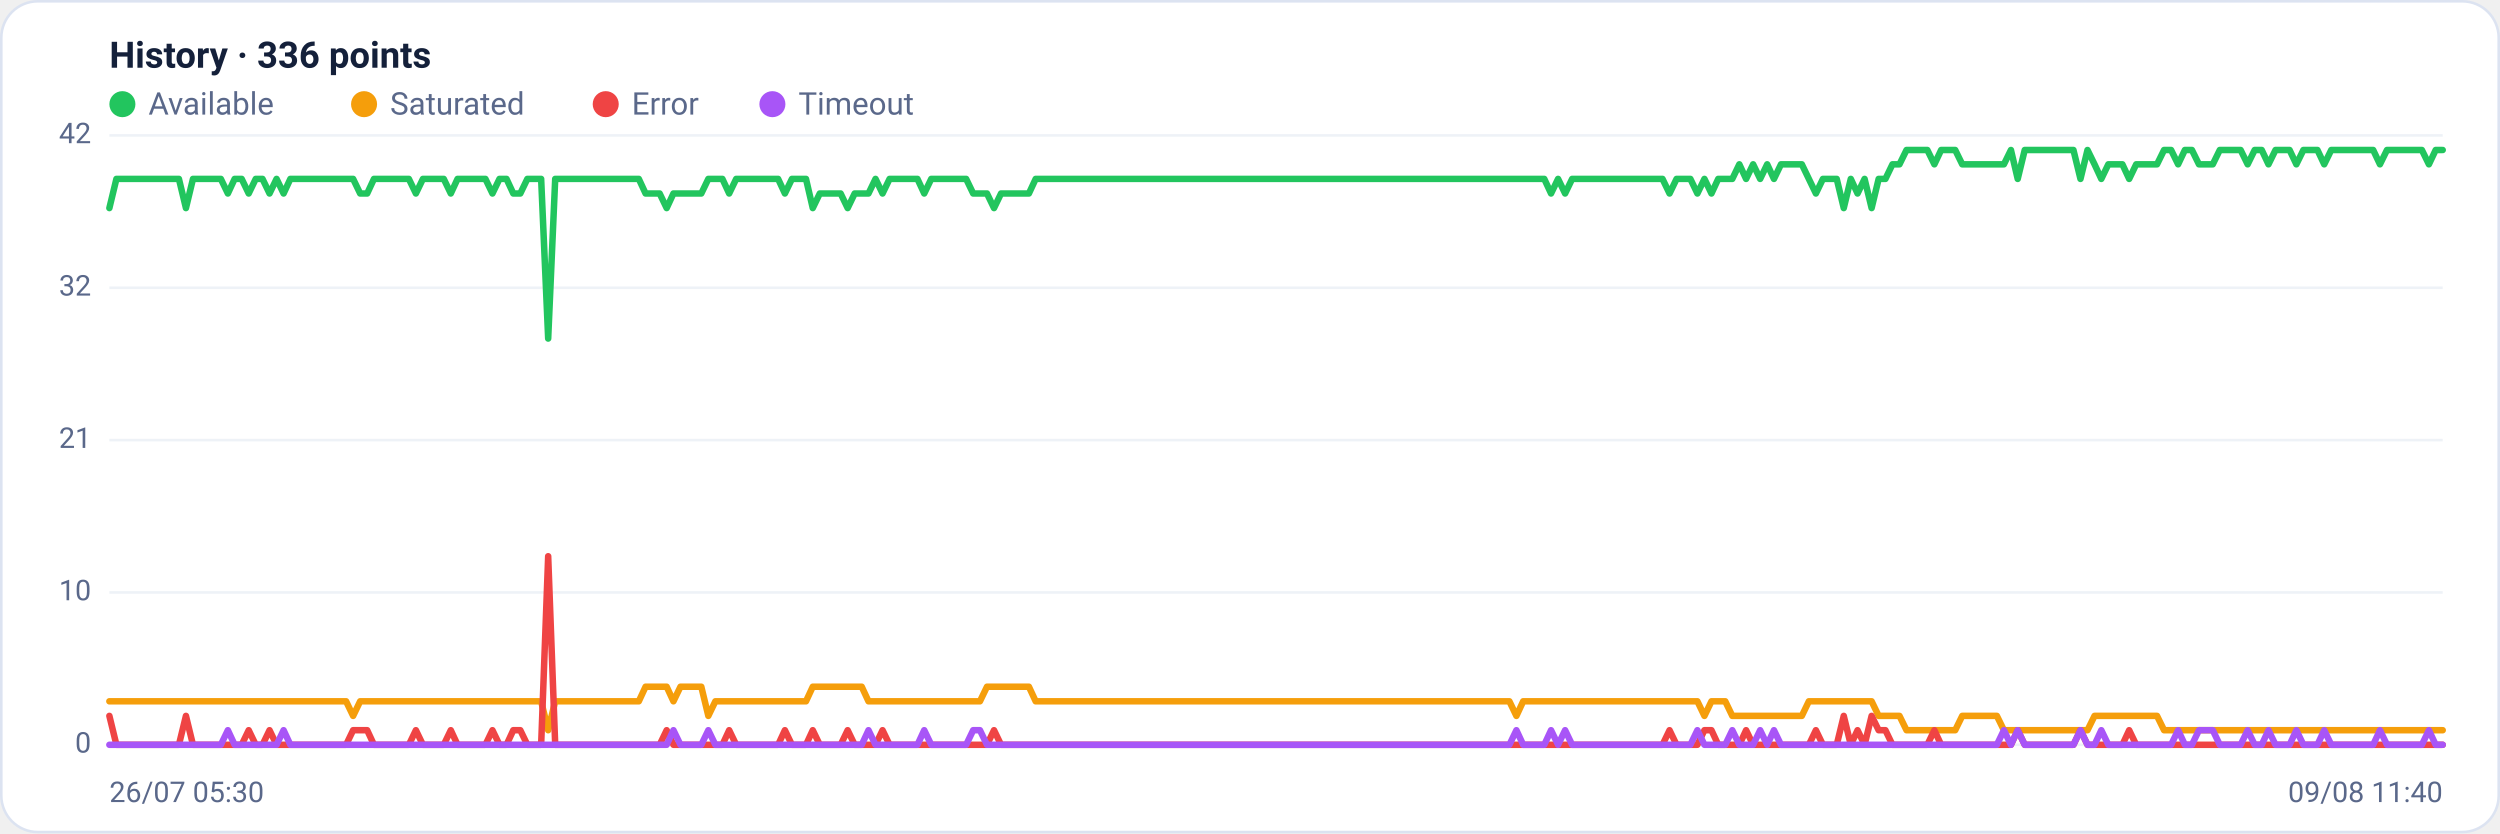
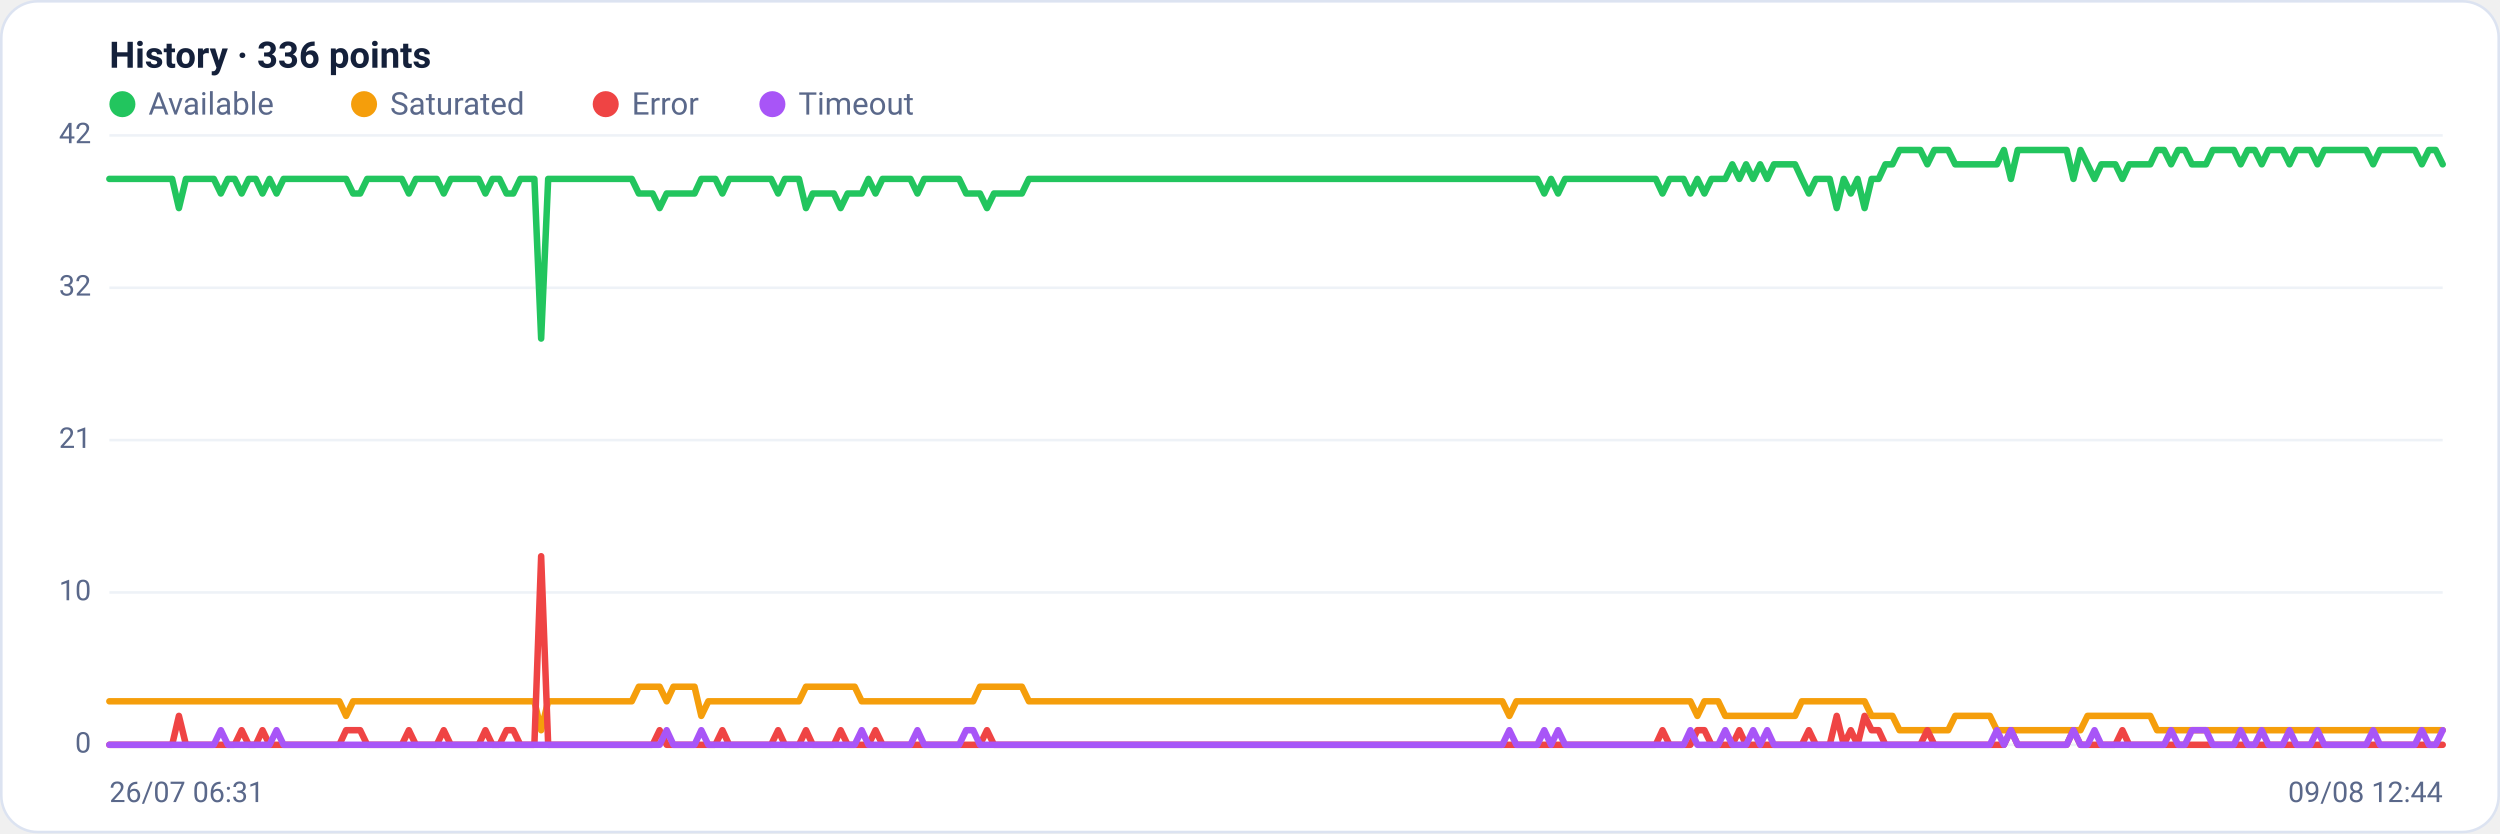
<svg xmlns="http://www.w3.org/2000/svg" viewBox="0 0 960 320" width="960" height="320" font-family="Segoe UI, system-ui, -apple-system, Roboto, Helvetica, Arial, sans-serif" role="img" aria-label="Availability history per region">
  <rect x="0.5" y="0.5" width="959" height="319" rx="14" fill="#ffffff" stroke="#dce3f1" />
  <text x="42" y="26" font-size="14" font-weight="600" fill="#14203a">History · 336 points</text>
  <circle cx="47" cy="40" r="5" fill="#22c55e" />
  <text x="57" y="44" font-size="12" fill="#5a688a">Available</text>
  <circle cx="139.8" cy="40" r="5" fill="#f59e0b" />
  <text x="149.8" y="44" font-size="12" fill="#5a688a">Saturated</text>
  <circle cx="232.6" cy="40" r="5" fill="#ef4444" />
  <text x="242.6" y="44" font-size="12" fill="#5a688a">Error</text>
  <circle cx="296.6" cy="40" r="5" fill="#a855f7" />
  <text x="306.6" y="44" font-size="12" fill="#5a688a">Timeout</text>
  <line x1="42" y1="286.0" x2="938" y2="286.0" stroke="#eef2f7" stroke-width="1" />
  <text x="35" y="289.0" text-anchor="end" font-size="11" fill="#5a688a">0</text>
  <line x1="42" y1="227.5" x2="938" y2="227.5" stroke="#eef2f7" stroke-width="1" />
  <text x="35" y="230.5" text-anchor="end" font-size="11" fill="#5a688a">10</text>
  <line x1="42" y1="169.0" x2="938" y2="169.0" stroke="#eef2f7" stroke-width="1" />
  <text x="35" y="172.0" text-anchor="end" font-size="11" fill="#5a688a">21</text>
  <line x1="42" y1="110.5" x2="938" y2="110.5" stroke="#eef2f7" stroke-width="1" />
  <text x="35" y="113.5" text-anchor="end" font-size="11" fill="#5a688a">32</text>
  <line x1="42" y1="52.0" x2="938" y2="52.0" stroke="#eef2f7" stroke-width="1" />
  <text x="35" y="55.0" text-anchor="end" font-size="11" fill="#5a688a">42</text>
-   <polyline fill="none" stroke="#22c55e" stroke-width="2.5" stroke-linejoin="round" stroke-linecap="round" points="42.0,79.9 44.7,68.7 47.3,68.7 50.0,68.7 52.7,68.7 55.4,68.7 58.0,68.7 60.7,68.7 63.4,68.7 66.1,68.7 68.7,68.7 71.4,79.9 74.1,68.7 76.8,68.7 79.4,68.7 82.1,68.7 84.8,68.7 87.5,74.3 90.1,68.7 92.8,68.7 95.5,74.3 98.2,68.7 100.8,68.7 103.5,74.3 106.2,68.7 108.9,74.3 111.5,68.7 114.2,68.7 116.9,68.7 119.6,68.7 122.2,68.7 124.9,68.7 127.6,68.7 130.3,68.7 132.9,68.7 135.6,68.7 138.3,74.3 141.0,74.3 143.6,68.7 146.3,68.7 149.0,68.7 151.7,68.7 154.3,68.7 157.0,68.7 159.7,74.3 162.4,68.7 165.0,68.7 167.7,68.7 170.4,68.7 173.1,74.3 175.7,68.7 178.4,68.7 181.1,68.7 183.8,68.7 186.4,68.7 189.1,74.3 191.8,68.7 194.5,68.7 197.1,74.3 199.8,74.3 202.5,68.7 205.2,68.7 207.8,68.7 210.5,130.0 213.2,68.7 215.9,68.7 218.5,68.7 221.2,68.7 223.9,68.7 226.5,68.7 229.2,68.7 231.9,68.7 234.6,68.7 237.2,68.7 239.9,68.7 242.6,68.7 245.3,68.7 247.9,74.3 250.6,74.3 253.3,74.3 256.0,79.9 258.6,74.3 261.3,74.3 264.0,74.3 266.7,74.3 269.3,74.3 272.0,68.7 274.7,68.7 277.4,68.7 280.0,74.3 282.7,68.7 285.4,68.7 288.1,68.7 290.7,68.7 293.4,68.7 296.1,68.7 298.8,68.7 301.4,74.3 304.1,68.7 306.8,68.7 309.5,68.7 312.1,79.9 314.8,74.3 317.5,74.3 320.2,74.3 322.8,74.3 325.5,79.9 328.2,74.3 330.9,74.3 333.5,74.3 336.2,68.7 338.9,74.3 341.6,68.7 344.2,68.7 346.9,68.7 349.6,68.7 352.3,68.7 354.9,74.3 357.6,68.7 360.3,68.7 363.0,68.7 365.6,68.7 368.3,68.7 371.0,68.7 373.7,74.3 376.3,74.3 379.0,74.3 381.7,79.9 384.4,74.3 387.0,74.3 389.7,74.3 392.4,74.3 395.1,74.3 397.7,68.7 400.4,68.7 403.1,68.7 405.7,68.7 408.4,68.7 411.1,68.7 413.8,68.7 416.4,68.7 419.1,68.7 421.8,68.7 424.5,68.7 427.1,68.7 429.8,68.7 432.5,68.7 435.2,68.7 437.8,68.7 440.5,68.7 443.2,68.7 445.9,68.7 448.5,68.7 451.2,68.7 453.9,68.7 456.6,68.7 459.2,68.7 461.9,68.7 464.6,68.7 467.3,68.7 469.9,68.7 472.6,68.7 475.3,68.7 478.0,68.7 480.6,68.7 483.3,68.7 486.0,68.7 488.7,68.7 491.3,68.7 494.0,68.7 496.7,68.7 499.4,68.7 502.0,68.7 504.7,68.7 507.4,68.7 510.1,68.7 512.7,68.7 515.4,68.7 518.1,68.7 520.8,68.7 523.4,68.7 526.1,68.7 528.8,68.7 531.5,68.7 534.1,68.7 536.8,68.7 539.5,68.7 542.2,68.7 544.8,68.7 547.5,68.7 550.2,68.7 552.9,68.7 555.5,68.7 558.2,68.7 560.9,68.7 563.6,68.7 566.2,68.7 568.9,68.7 571.6,68.7 574.3,68.7 576.9,68.7 579.6,68.7 582.3,68.7 584.9,68.7 587.6,68.7 590.3,68.7 593.0,68.7 595.6,74.3 598.3,68.7 601.0,74.3 603.7,68.7 606.3,68.7 609.0,68.7 611.7,68.7 614.4,68.7 617.0,68.7 619.7,68.7 622.4,68.7 625.1,68.7 627.7,68.7 630.4,68.7 633.1,68.7 635.8,68.7 638.4,68.7 641.1,74.3 643.8,68.7 646.5,68.7 649.1,68.7 651.8,74.3 654.5,68.7 657.2,74.3 659.8,68.7 662.5,68.7 665.2,68.7 667.9,63.1 670.5,68.7 673.2,63.1 675.9,68.7 678.6,63.1 681.2,68.7 683.9,63.1 686.6,63.1 689.3,63.1 691.9,63.1 694.6,68.7 697.3,74.3 700.0,68.7 702.6,68.7 705.3,68.7 708.0,79.9 710.7,68.7 713.3,74.3 716.0,68.7 718.7,79.9 721.4,68.7 724.0,68.7 726.7,63.1 729.4,63.1 732.1,57.6 734.7,57.6 737.4,57.6 740.1,57.6 742.8,63.1 745.4,57.6 748.1,57.6 750.8,57.6 753.5,63.1 756.1,63.1 758.8,63.1 761.5,63.1 764.1,63.1 766.8,63.1 769.5,63.1 772.2,57.6 774.8,68.7 777.5,57.6 780.2,57.6 782.9,57.6 785.5,57.6 788.2,57.6 790.9,57.6 793.6,57.6 796.2,57.6 798.9,68.7 801.6,57.6 804.3,63.1 806.9,68.7 809.6,63.1 812.3,63.1 815.0,63.1 817.6,68.7 820.3,63.1 823.0,63.1 825.7,63.1 828.3,63.1 831.0,57.6 833.7,57.6 836.4,63.1 839.0,57.6 841.7,57.6 844.4,63.1 847.1,63.1 849.7,63.1 852.4,57.6 855.1,57.6 857.8,57.6 860.4,57.6 863.1,63.1 865.8,57.6 868.5,57.6 871.1,63.1 873.8,57.6 876.5,57.6 879.2,57.6 881.8,63.1 884.5,57.6 887.2,57.6 889.9,57.6 892.5,63.1 895.2,57.6 897.9,57.6 900.6,57.6 903.2,57.6 905.9,57.6 908.6,57.6 911.3,57.6 913.9,63.1 916.6,57.6 919.3,57.6 922.0,57.6 924.6,57.6 927.3,57.6 930.0,57.6 932.7,63.1 935.3,57.6 938.0,57.6" />
-   <polyline fill="none" stroke="#f59e0b" stroke-width="2.5" stroke-linejoin="round" stroke-linecap="round" points="42.0,269.3 44.7,269.3 47.3,269.3 50.0,269.3 52.7,269.3 55.4,269.3 58.0,269.3 60.7,269.3 63.4,269.3 66.1,269.3 68.7,269.3 71.4,269.3 74.1,269.3 76.8,269.3 79.4,269.3 82.1,269.3 84.8,269.3 87.5,269.3 90.1,269.3 92.8,269.3 95.5,269.3 98.2,269.3 100.8,269.3 103.5,269.3 106.2,269.3 108.9,269.3 111.5,269.3 114.2,269.3 116.9,269.3 119.6,269.3 122.2,269.3 124.9,269.3 127.6,269.3 130.3,269.3 132.9,269.3 135.6,274.9 138.3,269.3 141.0,269.3 143.6,269.3 146.3,269.3 149.0,269.3 151.7,269.3 154.3,269.3 157.0,269.3 159.7,269.3 162.4,269.3 165.0,269.3 167.7,269.3 170.4,269.3 173.1,269.3 175.7,269.3 178.4,269.3 181.1,269.3 183.8,269.3 186.4,269.3 189.1,269.3 191.8,269.3 194.5,269.3 197.1,269.3 199.8,269.3 202.5,269.3 205.2,269.3 207.8,269.3 210.5,280.4 213.2,269.3 215.9,269.3 218.5,269.3 221.2,269.3 223.9,269.3 226.5,269.3 229.2,269.3 231.9,269.3 234.6,269.3 237.2,269.3 239.9,269.3 242.6,269.3 245.3,269.3 247.9,263.7 250.6,263.7 253.3,263.7 256.0,263.7 258.6,269.3 261.3,263.7 264.0,263.7 266.7,263.7 269.3,263.7 272.0,274.9 274.7,269.3 277.4,269.3 280.0,269.3 282.7,269.3 285.4,269.3 288.1,269.3 290.7,269.3 293.4,269.3 296.1,269.3 298.8,269.3 301.4,269.3 304.1,269.3 306.8,269.3 309.5,269.3 312.1,263.7 314.8,263.7 317.5,263.7 320.2,263.7 322.8,263.7 325.5,263.7 328.2,263.7 330.9,263.7 333.5,269.3 336.2,269.3 338.9,269.3 341.6,269.3 344.2,269.3 346.9,269.3 349.6,269.3 352.3,269.3 354.9,269.3 357.6,269.3 360.3,269.3 363.0,269.3 365.6,269.3 368.3,269.3 371.0,269.3 373.7,269.3 376.3,269.3 379.0,263.7 381.7,263.7 384.4,263.7 387.0,263.7 389.7,263.7 392.4,263.7 395.1,263.7 397.7,269.3 400.4,269.3 403.1,269.3 405.7,269.3 408.4,269.3 411.1,269.3 413.8,269.3 416.4,269.3 419.1,269.3 421.8,269.3 424.5,269.3 427.1,269.3 429.8,269.3 432.5,269.3 435.2,269.3 437.8,269.3 440.5,269.3 443.2,269.3 445.9,269.3 448.5,269.3 451.2,269.3 453.9,269.3 456.6,269.3 459.2,269.3 461.9,269.3 464.6,269.3 467.3,269.3 469.9,269.3 472.6,269.3 475.3,269.3 478.0,269.3 480.6,269.3 483.3,269.3 486.0,269.3 488.7,269.3 491.3,269.3 494.0,269.3 496.7,269.3 499.4,269.3 502.0,269.3 504.7,269.3 507.4,269.3 510.1,269.3 512.7,269.3 515.4,269.3 518.1,269.3 520.8,269.3 523.4,269.3 526.1,269.3 528.8,269.3 531.5,269.3 534.1,269.3 536.8,269.3 539.5,269.3 542.2,269.3 544.8,269.3 547.5,269.3 550.2,269.3 552.9,269.3 555.5,269.3 558.2,269.3 560.9,269.3 563.6,269.3 566.2,269.3 568.9,269.3 571.6,269.3 574.3,269.3 576.9,269.3 579.6,269.3 582.3,274.9 584.9,269.3 587.6,269.3 590.3,269.3 593.0,269.3 595.6,269.3 598.3,269.3 601.0,269.3 603.7,269.3 606.3,269.3 609.0,269.3 611.7,269.3 614.4,269.3 617.0,269.3 619.7,269.3 622.4,269.3 625.1,269.3 627.7,269.3 630.4,269.3 633.1,269.3 635.8,269.3 638.4,269.3 641.1,269.3 643.8,269.3 646.5,269.3 649.1,269.3 651.8,269.3 654.5,274.9 657.2,269.3 659.8,269.3 662.5,269.3 665.2,274.9 667.9,274.9 670.5,274.9 673.2,274.9 675.9,274.9 678.6,274.9 681.2,274.9 683.9,274.9 686.6,274.9 689.3,274.9 691.9,274.9 694.6,269.3 697.3,269.3 700.0,269.3 702.6,269.3 705.3,269.3 708.0,269.3 710.7,269.3 713.3,269.3 716.0,269.3 718.7,269.3 721.4,274.9 724.0,274.9 726.7,274.9 729.4,274.9 732.1,280.4 734.7,280.4 737.4,280.4 740.1,280.4 742.8,280.4 745.4,280.4 748.1,280.4 750.8,280.4 753.5,274.9 756.1,274.9 758.8,274.9 761.5,274.9 764.1,274.9 766.8,274.9 769.5,280.4 772.2,280.4 774.8,280.4 777.5,280.4 780.2,280.4 782.9,280.4 785.5,280.4 788.2,280.4 790.9,280.4 793.6,280.4 796.2,280.4 798.9,280.4 801.6,280.4 804.3,274.9 806.9,274.9 809.6,274.9 812.3,274.9 815.0,274.9 817.6,274.9 820.3,274.9 823.0,274.9 825.7,274.9 828.3,274.9 831.0,280.4 833.7,280.4 836.4,280.4 839.0,280.4 841.7,280.4 844.4,280.4 847.1,280.4 849.7,280.4 852.4,280.4 855.1,280.4 857.8,280.4 860.4,280.4 863.1,280.4 865.8,280.4 868.5,280.4 871.1,280.4 873.8,280.4 876.5,280.4 879.2,280.4 881.8,280.4 884.5,280.4 887.2,280.4 889.9,280.4 892.5,280.4 895.2,280.4 897.9,280.4 900.6,280.4 903.2,280.4 905.9,280.4 908.6,280.4 911.3,280.4 913.9,280.4 916.6,280.4 919.3,280.4 922.0,280.4 924.6,280.4 927.3,280.4 930.0,280.4 932.7,280.4 935.3,280.4 938.0,280.4" />
-   <polyline fill="none" stroke="#ef4444" stroke-width="2.5" stroke-linejoin="round" stroke-linecap="round" points="42.0,274.9 44.7,286.0 47.3,286.0 50.0,286.0 52.7,286.0 55.4,286.0 58.0,286.0 60.7,286.0 63.4,286.0 66.1,286.0 68.7,286.0 71.4,274.9 74.1,286.0 76.8,286.0 79.4,286.0 82.1,286.0 84.8,286.0 87.5,286.0 90.1,286.0 92.8,286.0 95.5,280.4 98.2,286.0 100.8,286.0 103.5,280.4 106.2,286.0 108.9,286.0 111.5,286.0 114.2,286.0 116.9,286.0 119.6,286.0 122.2,286.0 124.9,286.0 127.6,286.0 130.3,286.0 132.9,286.0 135.6,280.4 138.3,280.4 141.0,280.4 143.6,286.0 146.3,286.0 149.0,286.0 151.7,286.0 154.3,286.0 157.0,286.0 159.7,280.4 162.4,286.0 165.0,286.0 167.7,286.0 170.4,286.0 173.1,280.4 175.7,286.0 178.4,286.0 181.1,286.0 183.8,286.0 186.4,286.0 189.1,280.4 191.8,286.0 194.5,286.0 197.1,280.4 199.8,280.4 202.5,286.0 205.2,286.0 207.8,286.0 210.5,213.6 213.2,286.0 215.9,286.0 218.5,286.0 221.2,286.0 223.9,286.0 226.5,286.0 229.2,286.0 231.9,286.0 234.6,286.0 237.2,286.0 239.9,286.0 242.6,286.0 245.3,286.0 247.9,286.0 250.6,286.0 253.3,286.0 256.0,280.4 258.6,286.0 261.3,286.0 264.0,286.0 266.7,286.0 269.3,286.0 272.0,286.0 274.7,286.0 277.4,286.0 280.0,280.4 282.7,286.0 285.4,286.0 288.1,286.0 290.7,286.0 293.4,286.0 296.1,286.0 298.8,286.0 301.4,280.4 304.1,286.0 306.8,286.0 309.5,286.0 312.1,280.4 314.8,286.0 317.5,286.0 320.2,286.0 322.8,286.0 325.5,280.4 328.2,286.0 330.9,286.0 333.5,286.0 336.2,286.0 338.9,280.4 341.6,286.0 344.2,286.0 346.9,286.0 349.6,286.0 352.3,286.0 354.9,286.0 357.6,286.0 360.3,286.0 363.0,286.0 365.6,286.0 368.3,286.0 371.0,286.0 373.7,286.0 376.3,286.0 379.0,286.0 381.7,280.4 384.4,286.0 387.0,286.0 389.7,286.0 392.4,286.0 395.1,286.0 397.7,286.0 400.4,286.0 403.1,286.0 405.7,286.0 408.4,286.0 411.1,286.0 413.8,286.0 416.4,286.0 419.1,286.0 421.8,286.0 424.5,286.0 427.1,286.0 429.8,286.0 432.5,286.0 435.2,286.0 437.8,286.0 440.5,286.0 443.2,286.0 445.9,286.0 448.5,286.0 451.2,286.0 453.9,286.0 456.6,286.0 459.2,286.0 461.9,286.0 464.6,286.0 467.3,286.0 469.9,286.0 472.6,286.0 475.3,286.0 478.0,286.0 480.6,286.0 483.3,286.0 486.0,286.0 488.7,286.0 491.3,286.0 494.0,286.0 496.7,286.0 499.4,286.0 502.0,286.0 504.7,286.0 507.4,286.0 510.1,286.0 512.7,286.0 515.4,286.0 518.1,286.0 520.8,286.0 523.4,286.0 526.1,286.0 528.8,286.0 531.5,286.0 534.1,286.0 536.8,286.0 539.5,286.0 542.2,286.0 544.8,286.0 547.5,286.0 550.2,286.0 552.9,286.0 555.5,286.0 558.2,286.0 560.9,286.0 563.6,286.0 566.2,286.0 568.9,286.0 571.6,286.0 574.3,286.0 576.9,286.0 579.6,286.0 582.3,286.0 584.9,286.0 587.6,286.0 590.3,286.0 593.0,286.0 595.6,286.0 598.3,286.0 601.0,286.0 603.7,286.0 606.3,286.0 609.0,286.0 611.7,286.0 614.4,286.0 617.0,286.0 619.7,286.0 622.4,286.0 625.1,286.0 627.7,286.0 630.4,286.0 633.1,286.0 635.8,286.0 638.4,286.0 641.1,280.4 643.8,286.0 646.5,286.0 649.1,286.0 651.8,286.0 654.5,280.4 657.2,280.4 659.8,286.0 662.5,286.0 665.2,286.0 667.9,286.0 670.5,280.4 673.2,286.0 675.9,286.0 678.6,286.0 681.2,286.0 683.9,286.0 686.6,286.0 689.3,286.0 691.9,286.0 694.6,286.0 697.3,280.4 700.0,286.0 702.6,286.0 705.3,286.0 708.0,274.9 710.7,286.0 713.3,280.4 716.0,286.0 718.7,274.9 721.4,280.4 724.0,280.4 726.7,286.0 729.4,286.0 732.1,286.0 734.7,286.0 737.4,286.0 740.1,286.0 742.8,280.4 745.4,286.0 748.1,286.0 750.8,286.0 753.5,286.0 756.1,286.0 758.8,286.0 761.5,286.0 764.1,286.0 766.8,286.0 769.5,286.0 772.2,286.0 774.8,280.4 777.5,286.0 780.2,286.0 782.9,286.0 785.5,286.0 788.2,286.0 790.9,286.0 793.6,286.0 796.2,286.0 798.9,280.4 801.6,286.0 804.3,286.0 806.9,286.0 809.6,286.0 812.3,286.0 815.0,286.0 817.6,280.4 820.3,286.0 823.0,286.0 825.7,286.0 828.3,286.0 831.0,286.0 833.7,286.0 836.4,286.0 839.0,286.0 841.7,286.0 844.4,286.0 847.1,286.0 849.7,286.0 852.4,286.0 855.1,286.0 857.8,286.0 860.4,286.0 863.1,286.0 865.8,286.0 868.5,286.0 871.1,286.0 873.8,286.0 876.5,286.0 879.2,286.0 881.8,286.0 884.5,286.0 887.2,286.0 889.9,286.0 892.5,286.0 895.2,286.0 897.9,286.0 900.6,286.0 903.2,286.0 905.9,286.0 908.6,286.0 911.3,286.0 913.9,286.0 916.6,286.0 919.3,286.0 922.0,286.0 924.6,286.0 927.3,286.0 930.0,286.0 932.7,286.0 935.3,286.0 938.0,286.0" />
-   <polyline fill="none" stroke="#a855f7" stroke-width="2.5" stroke-linejoin="round" stroke-linecap="round" points="42.0,286.0 44.7,286.0 47.3,286.0 50.0,286.0 52.7,286.0 55.4,286.0 58.0,286.0 60.7,286.0 63.4,286.0 66.1,286.0 68.7,286.0 71.4,286.0 74.1,286.0 76.8,286.0 79.4,286.0 82.1,286.0 84.8,286.0 87.5,280.4 90.1,286.0 92.8,286.0 95.5,286.0 98.2,286.0 100.8,286.0 103.5,286.0 106.2,286.0 108.9,280.4 111.5,286.0 114.2,286.0 116.9,286.0 119.6,286.0 122.2,286.0 124.9,286.0 127.6,286.0 130.3,286.0 132.9,286.0 135.6,286.0 138.3,286.0 141.0,286.0 143.6,286.0 146.3,286.0 149.0,286.0 151.7,286.0 154.3,286.0 157.0,286.0 159.7,286.0 162.4,286.0 165.0,286.0 167.7,286.0 170.4,286.0 173.1,286.0 175.7,286.0 178.4,286.0 181.1,286.0 183.8,286.0 186.4,286.0 189.1,286.0 191.8,286.0 194.5,286.0 197.1,286.0 199.8,286.0 202.5,286.0 205.2,286.0 207.8,286.0 210.5,286.0 213.2,286.0 215.9,286.0 218.5,286.0 221.2,286.0 223.9,286.0 226.5,286.0 229.2,286.0 231.9,286.0 234.6,286.0 237.2,286.0 239.9,286.0 242.6,286.0 245.3,286.0 247.9,286.0 250.6,286.0 253.3,286.0 256.0,286.0 258.6,280.4 261.3,286.0 264.0,286.0 266.7,286.0 269.3,286.0 272.0,280.4 274.7,286.0 277.4,286.0 280.0,286.0 282.7,286.0 285.4,286.0 288.1,286.0 290.7,286.0 293.4,286.0 296.1,286.0 298.8,286.0 301.4,286.0 304.1,286.0 306.8,286.0 309.5,286.0 312.1,286.0 314.8,286.0 317.5,286.0 320.2,286.0 322.8,286.0 325.5,286.0 328.2,286.0 330.9,286.0 333.5,280.4 336.2,286.0 338.9,286.0 341.6,286.0 344.2,286.0 346.9,286.0 349.6,286.0 352.3,286.0 354.9,280.4 357.6,286.0 360.3,286.0 363.0,286.0 365.6,286.0 368.3,286.0 371.0,286.0 373.7,280.4 376.3,280.4 379.0,286.0 381.7,286.0 384.4,286.0 387.0,286.0 389.7,286.0 392.4,286.0 395.1,286.0 397.7,286.0 400.4,286.0 403.1,286.0 405.7,286.0 408.4,286.0 411.1,286.0 413.8,286.0 416.4,286.0 419.1,286.0 421.8,286.0 424.5,286.0 427.1,286.0 429.8,286.0 432.5,286.0 435.2,286.0 437.8,286.0 440.5,286.0 443.2,286.0 445.9,286.0 448.5,286.0 451.2,286.0 453.9,286.0 456.6,286.0 459.2,286.0 461.9,286.0 464.6,286.0 467.3,286.0 469.9,286.0 472.6,286.0 475.3,286.0 478.0,286.0 480.6,286.0 483.3,286.0 486.0,286.0 488.7,286.0 491.3,286.0 494.0,286.0 496.7,286.0 499.4,286.0 502.0,286.0 504.7,286.0 507.4,286.0 510.1,286.0 512.7,286.0 515.4,286.0 518.1,286.0 520.8,286.0 523.4,286.0 526.1,286.0 528.8,286.0 531.5,286.0 534.1,286.0 536.8,286.0 539.5,286.0 542.2,286.0 544.8,286.0 547.5,286.0 550.2,286.0 552.9,286.0 555.5,286.0 558.2,286.0 560.9,286.0 563.6,286.0 566.2,286.0 568.9,286.0 571.6,286.0 574.3,286.0 576.9,286.0 579.6,286.0 582.3,280.4 584.9,286.0 587.6,286.0 590.3,286.0 593.0,286.0 595.6,280.4 598.3,286.0 601.0,280.4 603.7,286.0 606.3,286.0 609.0,286.0 611.7,286.0 614.4,286.0 617.0,286.0 619.7,286.0 622.4,286.0 625.1,286.0 627.7,286.0 630.4,286.0 633.1,286.0 635.8,286.0 638.4,286.0 641.1,286.0 643.8,286.0 646.5,286.0 649.1,286.0 651.8,280.4 654.5,286.0 657.2,286.0 659.8,286.0 662.5,286.0 665.2,280.4 667.9,286.0 670.5,286.0 673.2,286.0 675.9,280.4 678.6,286.0 681.2,280.4 683.9,286.0 686.6,286.0 689.3,286.0 691.9,286.0 694.6,286.0 697.3,286.0 700.0,286.0 702.6,286.0 705.3,286.0 708.0,286.0 710.7,286.0 713.3,286.0 716.0,286.0 718.7,286.0 721.4,286.0 724.0,286.0 726.7,286.0 729.4,286.0 732.1,286.0 734.7,286.0 737.4,286.0 740.1,286.0 742.8,286.0 745.4,286.0 748.1,286.0 750.8,286.0 753.5,286.0 756.1,286.0 758.8,286.0 761.5,286.0 764.1,286.0 766.8,286.0 769.5,280.4 772.2,286.0 774.8,280.4 777.5,286.0 780.2,286.0 782.9,286.0 785.5,286.0 788.2,286.0 790.9,286.0 793.6,286.0 796.2,286.0 798.9,280.4 801.6,286.0 804.3,286.0 806.9,280.4 809.6,286.0 812.3,286.0 815.0,286.0 817.6,286.0 820.3,286.0 823.0,286.0 825.7,286.0 828.3,286.0 831.0,286.0 833.7,286.0 836.4,280.4 839.0,286.0 841.7,286.0 844.4,280.4 847.1,280.4 849.7,280.4 852.4,286.0 855.1,286.0 857.8,286.0 860.4,286.0 863.1,280.4 865.8,286.0 868.5,286.0 871.1,280.4 873.8,286.0 876.5,286.0 879.2,286.0 881.8,280.4 884.5,286.0 887.2,286.0 889.9,286.0 892.5,280.4 895.2,286.0 897.9,286.0 900.6,286.0 903.2,286.0 905.9,286.0 908.6,286.0 911.3,286.0 913.9,280.4 916.6,286.0 919.3,286.0 922.0,286.0 924.6,286.0 927.3,286.0 930.0,286.0 932.7,280.4 935.3,286.0 938.0,286.0" />
-   <text x="42" y="308" font-size="11" fill="#5a688a">26/07 05:30</text>
-   <text x="938" y="308" text-anchor="end" font-size="11" fill="#5a688a">09/08 11:40</text>
+   <polyline fill="none" stroke="#22c55e" stroke-width="2.5" stroke-linejoin="round" stroke-linecap="round" points="42.0,68.7 44.7,68.7 47.3,68.7 50.0,68.7 52.7,68.7 55.4,68.7 58.0,68.7 60.7,68.7 63.4,68.7 66.1,68.7 68.7,79.9 71.4,68.7 74.1,68.7 76.8,68.7 79.4,68.7 82.1,68.7 84.8,74.3 87.5,68.7 90.1,68.7 92.8,74.3 95.5,68.7 98.2,68.7 100.8,74.3 103.5,68.7 106.2,74.3 108.9,68.7 111.5,68.7 114.2,68.7 116.9,68.7 119.6,68.7 122.2,68.7 124.9,68.7 127.6,68.7 130.3,68.7 132.9,68.7 135.6,74.3 138.3,74.3 141.0,68.7 143.6,68.7 146.3,68.7 149.0,68.7 151.7,68.7 154.3,68.7 157.0,74.3 159.7,68.7 162.4,68.7 165.0,68.7 167.7,68.7 170.4,74.3 173.1,68.7 175.7,68.7 178.4,68.7 181.1,68.7 183.8,68.7 186.4,74.3 189.1,68.7 191.8,68.7 194.5,74.3 197.1,74.3 199.8,68.7 202.5,68.7 205.2,68.7 207.8,130.0 210.5,68.7 213.2,68.7 215.9,68.7 218.5,68.7 221.2,68.7 223.9,68.7 226.5,68.7 229.2,68.7 231.9,68.7 234.6,68.7 237.2,68.7 239.9,68.7 242.6,68.7 245.3,74.3 247.9,74.3 250.6,74.3 253.3,79.9 256.0,74.3 258.6,74.3 261.3,74.3 264.0,74.3 266.7,74.3 269.3,68.7 272.0,68.7 274.7,68.7 277.4,74.3 280.0,68.7 282.7,68.7 285.4,68.7 288.1,68.7 290.7,68.7 293.4,68.7 296.1,68.7 298.8,74.3 301.4,68.7 304.1,68.7 306.8,68.7 309.5,79.9 312.1,74.3 314.8,74.3 317.5,74.3 320.2,74.3 322.8,79.9 325.5,74.3 328.2,74.3 330.9,74.3 333.5,68.7 336.2,74.3 338.9,68.7 341.6,68.7 344.2,68.7 346.9,68.7 349.6,68.7 352.3,74.3 354.9,68.7 357.6,68.7 360.3,68.7 363.0,68.7 365.6,68.7 368.3,68.7 371.0,74.3 373.7,74.3 376.3,74.3 379.0,79.9 381.7,74.3 384.4,74.3 387.0,74.3 389.7,74.3 392.4,74.3 395.1,68.7 397.7,68.7 400.4,68.7 403.1,68.7 405.7,68.7 408.4,68.7 411.1,68.7 413.8,68.7 416.4,68.7 419.1,68.7 421.8,68.7 424.5,68.7 427.1,68.7 429.8,68.7 432.5,68.7 435.2,68.7 437.8,68.7 440.5,68.7 443.2,68.7 445.9,68.7 448.5,68.7 451.2,68.7 453.9,68.7 456.6,68.7 459.2,68.7 461.9,68.7 464.6,68.7 467.3,68.7 469.9,68.7 472.6,68.7 475.3,68.7 478.0,68.7 480.6,68.7 483.3,68.7 486.0,68.7 488.7,68.7 491.3,68.7 494.0,68.7 496.7,68.7 499.4,68.7 502.0,68.7 504.7,68.7 507.4,68.7 510.1,68.7 512.7,68.7 515.4,68.7 518.1,68.7 520.8,68.7 523.4,68.7 526.1,68.7 528.8,68.7 531.5,68.7 534.1,68.7 536.8,68.7 539.5,68.7 542.2,68.7 544.8,68.7 547.5,68.7 550.2,68.7 552.9,68.7 555.5,68.7 558.2,68.7 560.9,68.7 563.6,68.7 566.2,68.7 568.9,68.7 571.6,68.7 574.3,68.7 576.9,68.7 579.6,68.7 582.3,68.7 584.9,68.7 587.6,68.7 590.3,68.7 593.0,74.3 595.6,68.7 598.3,74.3 601.0,68.7 603.7,68.7 606.3,68.7 609.0,68.7 611.7,68.7 614.4,68.7 617.0,68.7 619.7,68.7 622.4,68.7 625.1,68.7 627.7,68.7 630.4,68.7 633.1,68.7 635.8,68.7 638.4,74.3 641.1,68.7 643.8,68.7 646.5,68.7 649.1,74.3 651.8,68.7 654.5,74.3 657.2,68.7 659.8,68.7 662.5,68.7 665.2,63.1 667.9,68.7 670.5,63.1 673.2,68.7 675.9,63.1 678.6,68.7 681.2,63.1 683.9,63.1 686.6,63.1 689.3,63.1 691.9,68.7 694.6,74.3 697.3,68.7 700.0,68.7 702.6,68.7 705.3,79.9 708.0,68.7 710.7,74.3 713.3,68.7 716.0,79.9 718.7,68.7 721.4,68.7 724.0,63.1 726.7,63.1 729.4,57.6 732.1,57.6 734.7,57.6 737.4,57.6 740.1,63.1 742.8,57.6 745.4,57.6 748.1,57.6 750.8,63.1 753.5,63.1 756.1,63.1 758.8,63.1 761.5,63.1 764.1,63.1 766.8,63.1 769.5,57.6 772.2,68.7 774.8,57.6 777.5,57.6 780.2,57.6 782.9,57.6 785.5,57.6 788.2,57.6 790.9,57.6 793.6,57.6 796.2,68.7 798.9,57.6 801.6,63.1 804.3,68.7 806.9,63.1 809.6,63.1 812.3,63.1 815.0,68.7 817.6,63.1 820.3,63.1 823.0,63.1 825.7,63.1 828.3,57.6 831.0,57.6 833.7,63.1 836.4,57.6 839.0,57.6 841.7,63.1 844.4,63.1 847.1,63.1 849.7,57.6 852.4,57.6 855.1,57.6 857.8,57.6 860.4,63.1 863.1,57.6 865.8,57.6 868.5,63.1 871.1,57.6 873.8,57.6 876.5,57.6 879.2,63.1 881.8,57.6 884.5,57.6 887.2,57.6 889.9,63.1 892.5,57.6 895.2,57.6 897.9,57.6 900.6,57.6 903.2,57.6 905.9,57.6 908.6,57.6 911.3,63.1 913.9,57.6 916.6,57.6 919.3,57.6 922.0,57.6 924.6,57.6 927.3,57.6 930.0,63.1 932.7,57.6 935.3,57.6 938.0,63.1" />
+   <polyline fill="none" stroke="#f59e0b" stroke-width="2.5" stroke-linejoin="round" stroke-linecap="round" points="42.0,269.3 44.7,269.3 47.3,269.3 50.0,269.3 52.7,269.3 55.4,269.3 58.0,269.3 60.7,269.3 63.4,269.3 66.1,269.3 68.7,269.3 71.4,269.3 74.1,269.3 76.8,269.3 79.4,269.3 82.1,269.3 84.8,269.3 87.5,269.3 90.1,269.3 92.8,269.3 95.5,269.3 98.2,269.3 100.8,269.3 103.5,269.3 106.2,269.3 108.9,269.3 111.5,269.3 114.2,269.3 116.9,269.3 119.6,269.3 122.2,269.3 124.9,269.3 127.6,269.3 130.3,269.3 132.9,274.9 135.6,269.3 138.3,269.3 141.0,269.3 143.6,269.3 146.3,269.3 149.0,269.3 151.7,269.3 154.3,269.3 157.0,269.3 159.7,269.3 162.4,269.3 165.0,269.3 167.7,269.3 170.4,269.3 173.1,269.3 175.7,269.3 178.4,269.3 181.1,269.3 183.8,269.3 186.4,269.3 189.1,269.3 191.8,269.3 194.5,269.3 197.1,269.3 199.8,269.3 202.5,269.3 205.2,269.3 207.8,280.4 210.5,269.3 213.2,269.3 215.9,269.3 218.5,269.3 221.2,269.3 223.9,269.3 226.5,269.3 229.2,269.3 231.9,269.3 234.6,269.3 237.2,269.3 239.9,269.3 242.6,269.3 245.3,263.7 247.9,263.7 250.6,263.7 253.3,263.7 256.0,269.3 258.6,263.7 261.3,263.7 264.0,263.7 266.7,263.7 269.3,274.9 272.0,269.3 274.7,269.3 277.4,269.3 280.0,269.3 282.7,269.3 285.4,269.3 288.1,269.3 290.7,269.3 293.4,269.3 296.1,269.3 298.8,269.3 301.4,269.3 304.1,269.3 306.8,269.3 309.5,263.7 312.1,263.7 314.8,263.7 317.5,263.7 320.2,263.7 322.8,263.7 325.5,263.7 328.2,263.7 330.9,269.3 333.5,269.3 336.2,269.3 338.9,269.3 341.6,269.3 344.2,269.3 346.9,269.3 349.6,269.3 352.3,269.3 354.9,269.3 357.6,269.3 360.3,269.3 363.0,269.3 365.6,269.3 368.3,269.3 371.0,269.3 373.7,269.3 376.3,263.7 379.0,263.7 381.7,263.7 384.4,263.7 387.0,263.7 389.7,263.7 392.4,263.7 395.1,269.3 397.7,269.3 400.4,269.3 403.1,269.3 405.7,269.3 408.4,269.3 411.1,269.3 413.8,269.3 416.4,269.3 419.1,269.3 421.8,269.3 424.5,269.3 427.1,269.3 429.8,269.3 432.5,269.3 435.2,269.3 437.8,269.3 440.5,269.3 443.2,269.3 445.9,269.3 448.5,269.3 451.2,269.3 453.9,269.3 456.6,269.3 459.2,269.3 461.9,269.3 464.6,269.3 467.3,269.3 469.9,269.3 472.6,269.3 475.3,269.3 478.0,269.3 480.6,269.3 483.3,269.3 486.0,269.3 488.7,269.3 491.3,269.3 494.0,269.3 496.7,269.3 499.4,269.3 502.0,269.3 504.7,269.3 507.4,269.3 510.1,269.3 512.7,269.3 515.4,269.3 518.1,269.3 520.8,269.3 523.4,269.3 526.1,269.3 528.8,269.3 531.5,269.3 534.1,269.3 536.8,269.3 539.5,269.3 542.2,269.3 544.8,269.3 547.5,269.3 550.2,269.3 552.9,269.3 555.5,269.3 558.2,269.3 560.9,269.3 563.6,269.3 566.2,269.3 568.9,269.3 571.6,269.3 574.3,269.3 576.9,269.3 579.6,274.9 582.3,269.3 584.9,269.3 587.6,269.3 590.3,269.3 593.0,269.3 595.6,269.3 598.3,269.3 601.0,269.3 603.7,269.3 606.3,269.3 609.0,269.3 611.7,269.3 614.4,269.3 617.0,269.3 619.7,269.3 622.4,269.3 625.1,269.3 627.7,269.3 630.4,269.3 633.1,269.3 635.8,269.3 638.4,269.3 641.1,269.3 643.8,269.3 646.5,269.3 649.1,269.3 651.8,274.9 654.5,269.3 657.2,269.3 659.8,269.3 662.5,274.9 665.2,274.9 667.9,274.9 670.5,274.9 673.2,274.9 675.9,274.9 678.6,274.9 681.2,274.9 683.9,274.9 686.6,274.9 689.3,274.9 691.9,269.3 694.6,269.3 697.3,269.3 700.0,269.3 702.6,269.3 705.3,269.3 708.0,269.3 710.7,269.3 713.3,269.3 716.0,269.3 718.7,274.9 721.4,274.9 724.0,274.9 726.7,274.9 729.4,280.4 732.1,280.4 734.7,280.4 737.4,280.4 740.1,280.4 742.8,280.4 745.4,280.4 748.1,280.4 750.8,274.9 753.5,274.9 756.1,274.9 758.8,274.9 761.5,274.9 764.1,274.9 766.8,280.4 769.5,280.4 772.2,280.4 774.8,280.4 777.5,280.4 780.2,280.4 782.9,280.4 785.5,280.4 788.2,280.4 790.9,280.4 793.6,280.4 796.2,280.4 798.9,280.4 801.6,274.9 804.3,274.9 806.9,274.9 809.6,274.9 812.3,274.9 815.0,274.9 817.6,274.9 820.3,274.9 823.0,274.9 825.7,274.9 828.3,280.4 831.0,280.4 833.7,280.4 836.4,280.4 839.0,280.4 841.7,280.4 844.4,280.4 847.1,280.4 849.7,280.4 852.4,280.4 855.1,280.4 857.8,280.4 860.4,280.4 863.1,280.4 865.8,280.4 868.5,280.4 871.1,280.4 873.8,280.4 876.5,280.4 879.2,280.4 881.8,280.4 884.5,280.4 887.2,280.4 889.9,280.4 892.5,280.4 895.2,280.4 897.9,280.4 900.6,280.4 903.2,280.4 905.9,280.4 908.6,280.4 911.3,280.4 913.9,280.4 916.6,280.4 919.3,280.4 922.0,280.4 924.6,280.4 927.3,280.4 930.0,280.4 932.7,280.4 935.3,280.4 938.0,280.4" />
+   <polyline fill="none" stroke="#ef4444" stroke-width="2.5" stroke-linejoin="round" stroke-linecap="round" points="42.0,286.0 44.7,286.0 47.3,286.0 50.0,286.0 52.7,286.0 55.4,286.0 58.0,286.0 60.7,286.0 63.4,286.0 66.1,286.0 68.7,274.9 71.4,286.0 74.1,286.0 76.8,286.0 79.4,286.0 82.1,286.0 84.8,286.0 87.5,286.0 90.1,286.0 92.8,280.4 95.5,286.0 98.2,286.0 100.8,280.4 103.5,286.0 106.2,286.0 108.9,286.0 111.5,286.0 114.2,286.0 116.9,286.0 119.6,286.0 122.2,286.0 124.9,286.0 127.6,286.0 130.3,286.0 132.9,280.4 135.6,280.4 138.3,280.4 141.0,286.0 143.6,286.0 146.3,286.0 149.0,286.0 151.7,286.0 154.3,286.0 157.0,280.4 159.7,286.0 162.4,286.0 165.0,286.0 167.7,286.0 170.4,280.4 173.1,286.0 175.7,286.0 178.4,286.0 181.1,286.0 183.8,286.0 186.4,280.4 189.1,286.0 191.8,286.0 194.5,280.4 197.1,280.4 199.8,286.0 202.5,286.0 205.2,286.0 207.8,213.6 210.5,286.0 213.2,286.0 215.9,286.0 218.5,286.0 221.2,286.0 223.9,286.0 226.5,286.0 229.2,286.0 231.9,286.0 234.6,286.0 237.2,286.0 239.9,286.0 242.6,286.0 245.3,286.0 247.9,286.0 250.6,286.0 253.3,280.4 256.0,286.0 258.6,286.0 261.3,286.0 264.0,286.0 266.7,286.0 269.3,286.0 272.0,286.0 274.7,286.0 277.4,280.4 280.0,286.0 282.7,286.0 285.4,286.0 288.1,286.0 290.7,286.0 293.4,286.0 296.1,286.0 298.8,280.4 301.4,286.0 304.1,286.0 306.8,286.0 309.5,280.4 312.1,286.0 314.8,286.0 317.5,286.0 320.2,286.0 322.8,280.4 325.5,286.0 328.2,286.0 330.9,286.0 333.5,286.0 336.2,280.4 338.9,286.0 341.6,286.0 344.2,286.0 346.9,286.0 349.6,286.0 352.3,286.0 354.9,286.0 357.6,286.0 360.3,286.0 363.0,286.0 365.6,286.0 368.3,286.0 371.0,286.0 373.7,286.0 376.3,286.0 379.0,280.4 381.7,286.0 384.4,286.0 387.0,286.0 389.7,286.0 392.4,286.0 395.1,286.0 397.7,286.0 400.4,286.0 403.1,286.0 405.7,286.0 408.4,286.0 411.1,286.0 413.8,286.0 416.4,286.0 419.1,286.0 421.8,286.0 424.5,286.0 427.1,286.0 429.8,286.0 432.5,286.0 435.2,286.0 437.8,286.0 440.5,286.0 443.2,286.0 445.9,286.0 448.5,286.0 451.2,286.0 453.9,286.0 456.6,286.0 459.2,286.0 461.9,286.0 464.6,286.0 467.3,286.0 469.9,286.0 472.6,286.0 475.3,286.0 478.0,286.0 480.6,286.0 483.3,286.0 486.0,286.0 488.7,286.0 491.3,286.0 494.0,286.0 496.7,286.0 499.4,286.0 502.0,286.0 504.7,286.0 507.4,286.0 510.1,286.0 512.7,286.0 515.4,286.0 518.1,286.0 520.8,286.0 523.4,286.0 526.1,286.0 528.8,286.0 531.5,286.0 534.1,286.0 536.8,286.0 539.5,286.0 542.2,286.0 544.8,286.0 547.5,286.0 550.2,286.0 552.9,286.0 555.5,286.0 558.2,286.0 560.9,286.0 563.6,286.0 566.2,286.0 568.9,286.0 571.6,286.0 574.3,286.0 576.9,286.0 579.6,286.0 582.3,286.0 584.9,286.0 587.6,286.0 590.3,286.0 593.0,286.0 595.6,286.0 598.3,286.0 601.0,286.0 603.7,286.0 606.3,286.0 609.0,286.0 611.7,286.0 614.4,286.0 617.0,286.0 619.7,286.0 622.4,286.0 625.1,286.0 627.7,286.0 630.4,286.0 633.1,286.0 635.8,286.0 638.4,280.4 641.1,286.0 643.8,286.0 646.5,286.0 649.1,286.0 651.8,280.4 654.5,280.4 657.2,286.0 659.8,286.0 662.5,286.0 665.2,286.0 667.9,280.4 670.5,286.0 673.2,286.0 675.9,286.0 678.6,286.0 681.2,286.0 683.9,286.0 686.6,286.0 689.3,286.0 691.9,286.0 694.6,280.4 697.3,286.0 700.0,286.0 702.6,286.0 705.3,274.9 708.0,286.0 710.7,280.4 713.3,286.0 716.0,274.9 718.7,280.4 721.4,280.4 724.0,286.0 726.7,286.0 729.4,286.0 732.1,286.0 734.7,286.0 737.4,286.0 740.1,280.4 742.8,286.0 745.4,286.0 748.1,286.0 750.8,286.0 753.5,286.0 756.1,286.0 758.8,286.0 761.5,286.0 764.1,286.0 766.8,286.0 769.5,286.0 772.2,280.4 774.8,286.0 777.5,286.0 780.2,286.0 782.9,286.0 785.5,286.0 788.2,286.0 790.9,286.0 793.6,286.0 796.2,280.4 798.9,286.0 801.6,286.0 804.3,286.0 806.9,286.0 809.6,286.0 812.3,286.0 815.0,280.4 817.6,286.0 820.3,286.0 823.0,286.0 825.7,286.0 828.3,286.0 831.0,286.0 833.7,286.0 836.4,286.0 839.0,286.0 841.7,286.0 844.4,286.0 847.1,286.0 849.7,286.0 852.4,286.0 855.1,286.0 857.8,286.0 860.4,286.0 863.1,286.0 865.8,286.0 868.5,286.0 871.1,286.0 873.8,286.0 876.5,286.0 879.2,286.0 881.8,286.0 884.5,286.0 887.2,286.0 889.9,286.0 892.5,286.0 895.2,286.0 897.9,286.0 900.6,286.0 903.2,286.0 905.9,286.0 908.6,286.0 911.3,286.0 913.9,286.0 916.6,286.0 919.3,286.0 922.0,286.0 924.6,286.0 927.3,286.0 930.0,286.0 932.7,286.0 935.3,286.0 938.0,286.0" />
+   <polyline fill="none" stroke="#a855f7" stroke-width="2.5" stroke-linejoin="round" stroke-linecap="round" points="42.0,286.0 44.7,286.0 47.3,286.0 50.0,286.0 52.7,286.0 55.4,286.0 58.0,286.0 60.7,286.0 63.4,286.0 66.1,286.0 68.7,286.0 71.4,286.0 74.1,286.0 76.8,286.0 79.4,286.0 82.1,286.0 84.8,280.4 87.5,286.0 90.1,286.0 92.8,286.0 95.5,286.0 98.2,286.0 100.8,286.0 103.5,286.0 106.2,280.4 108.9,286.0 111.5,286.0 114.2,286.0 116.9,286.0 119.6,286.0 122.2,286.0 124.9,286.0 127.6,286.0 130.3,286.0 132.9,286.0 135.6,286.0 138.3,286.0 141.0,286.0 143.6,286.0 146.3,286.0 149.0,286.0 151.7,286.0 154.3,286.0 157.0,286.0 159.7,286.0 162.4,286.0 165.0,286.0 167.7,286.0 170.4,286.0 173.1,286.0 175.7,286.0 178.4,286.0 181.1,286.0 183.8,286.0 186.4,286.0 189.1,286.0 191.8,286.0 194.5,286.0 197.1,286.0 199.8,286.0 202.5,286.0 205.2,286.0 207.8,286.0 210.5,286.0 213.2,286.0 215.9,286.0 218.5,286.0 221.2,286.0 223.9,286.0 226.5,286.0 229.2,286.0 231.9,286.0 234.6,286.0 237.2,286.0 239.9,286.0 242.6,286.0 245.3,286.0 247.9,286.0 250.6,286.0 253.3,286.0 256.0,280.4 258.6,286.0 261.3,286.0 264.0,286.0 266.7,286.0 269.3,280.4 272.0,286.0 274.7,286.0 277.4,286.0 280.0,286.0 282.7,286.0 285.4,286.0 288.1,286.0 290.7,286.0 293.4,286.0 296.1,286.0 298.8,286.0 301.4,286.0 304.1,286.0 306.8,286.0 309.5,286.0 312.1,286.0 314.8,286.0 317.5,286.0 320.2,286.0 322.8,286.0 325.5,286.0 328.2,286.0 330.9,280.4 333.5,286.0 336.2,286.0 338.9,286.0 341.6,286.0 344.2,286.0 346.9,286.0 349.6,286.0 352.3,280.4 354.9,286.0 357.6,286.0 360.3,286.0 363.0,286.0 365.6,286.0 368.3,286.0 371.0,280.4 373.7,280.4 376.3,286.0 379.0,286.0 381.7,286.0 384.4,286.0 387.0,286.0 389.7,286.0 392.4,286.0 395.1,286.0 397.7,286.0 400.4,286.0 403.1,286.0 405.7,286.0 408.4,286.0 411.1,286.0 413.8,286.0 416.4,286.0 419.1,286.0 421.8,286.0 424.5,286.0 427.1,286.0 429.8,286.0 432.5,286.0 435.2,286.0 437.8,286.0 440.5,286.0 443.2,286.0 445.9,286.0 448.5,286.0 451.2,286.0 453.9,286.0 456.6,286.0 459.2,286.0 461.9,286.0 464.6,286.0 467.3,286.0 469.9,286.0 472.6,286.0 475.3,286.0 478.0,286.0 480.6,286.0 483.3,286.0 486.0,286.0 488.7,286.0 491.3,286.0 494.0,286.0 496.7,286.0 499.4,286.0 502.0,286.0 504.7,286.0 507.4,286.0 510.1,286.0 512.7,286.0 515.4,286.0 518.1,286.0 520.8,286.0 523.4,286.0 526.1,286.0 528.8,286.0 531.5,286.0 534.1,286.0 536.8,286.0 539.5,286.0 542.2,286.0 544.8,286.0 547.5,286.0 550.2,286.0 552.9,286.0 555.5,286.0 558.2,286.0 560.9,286.0 563.6,286.0 566.2,286.0 568.9,286.0 571.6,286.0 574.3,286.0 576.9,286.0 579.6,280.4 582.3,286.0 584.9,286.0 587.6,286.0 590.3,286.0 593.0,280.4 595.6,286.0 598.3,280.4 601.0,286.0 603.7,286.0 606.3,286.0 609.0,286.0 611.7,286.0 614.4,286.0 617.0,286.0 619.7,286.0 622.4,286.0 625.1,286.0 627.7,286.0 630.4,286.0 633.1,286.0 635.8,286.0 638.4,286.0 641.1,286.0 643.8,286.0 646.5,286.0 649.1,280.4 651.8,286.0 654.5,286.0 657.2,286.0 659.8,286.0 662.5,280.4 665.2,286.0 667.9,286.0 670.5,286.0 673.2,280.4 675.9,286.0 678.6,280.4 681.2,286.0 683.9,286.0 686.6,286.0 689.3,286.0 691.9,286.0 694.6,286.0 697.3,286.0 700.0,286.0 702.6,286.0 705.3,286.0 708.0,286.0 710.7,286.0 713.3,286.0 716.0,286.0 718.7,286.0 721.4,286.0 724.0,286.0 726.7,286.0 729.4,286.0 732.1,286.0 734.7,286.0 737.4,286.0 740.1,286.0 742.8,286.0 745.4,286.0 748.1,286.0 750.8,286.0 753.5,286.0 756.1,286.0 758.8,286.0 761.5,286.0 764.1,286.0 766.8,280.4 769.5,286.0 772.2,280.4 774.8,286.0 777.5,286.0 780.2,286.0 782.9,286.0 785.5,286.0 788.2,286.0 790.9,286.0 793.6,286.0 796.2,280.4 798.9,286.0 801.6,286.0 804.3,280.4 806.9,286.0 809.6,286.0 812.3,286.0 815.0,286.0 817.6,286.0 820.3,286.0 823.0,286.0 825.7,286.0 828.3,286.0 831.0,286.0 833.7,280.4 836.4,286.0 839.0,286.0 841.7,280.4 844.4,280.4 847.1,280.4 849.7,286.0 852.4,286.0 855.1,286.0 857.8,286.0 860.4,280.4 863.1,286.0 865.8,286.0 868.5,280.4 871.1,286.0 873.8,286.0 876.5,286.0 879.2,280.4 881.8,286.0 884.5,286.0 887.2,286.0 889.9,280.4 892.5,286.0 895.2,286.0 897.9,286.0 900.6,286.0 903.2,286.0 905.9,286.0 908.6,286.0 911.3,280.4 913.9,286.0 916.6,286.0 919.3,286.0 922.0,286.0 924.6,286.0 927.3,286.0 930.0,280.4 932.7,286.0 935.3,286.0 938.0,280.4" />
+   <text x="42" y="308" font-size="11" fill="#5a688a">26/07 06:31</text>
+   <text x="938" y="308" text-anchor="end" font-size="11" fill="#5a688a">09/08 12:44</text>
</svg>
